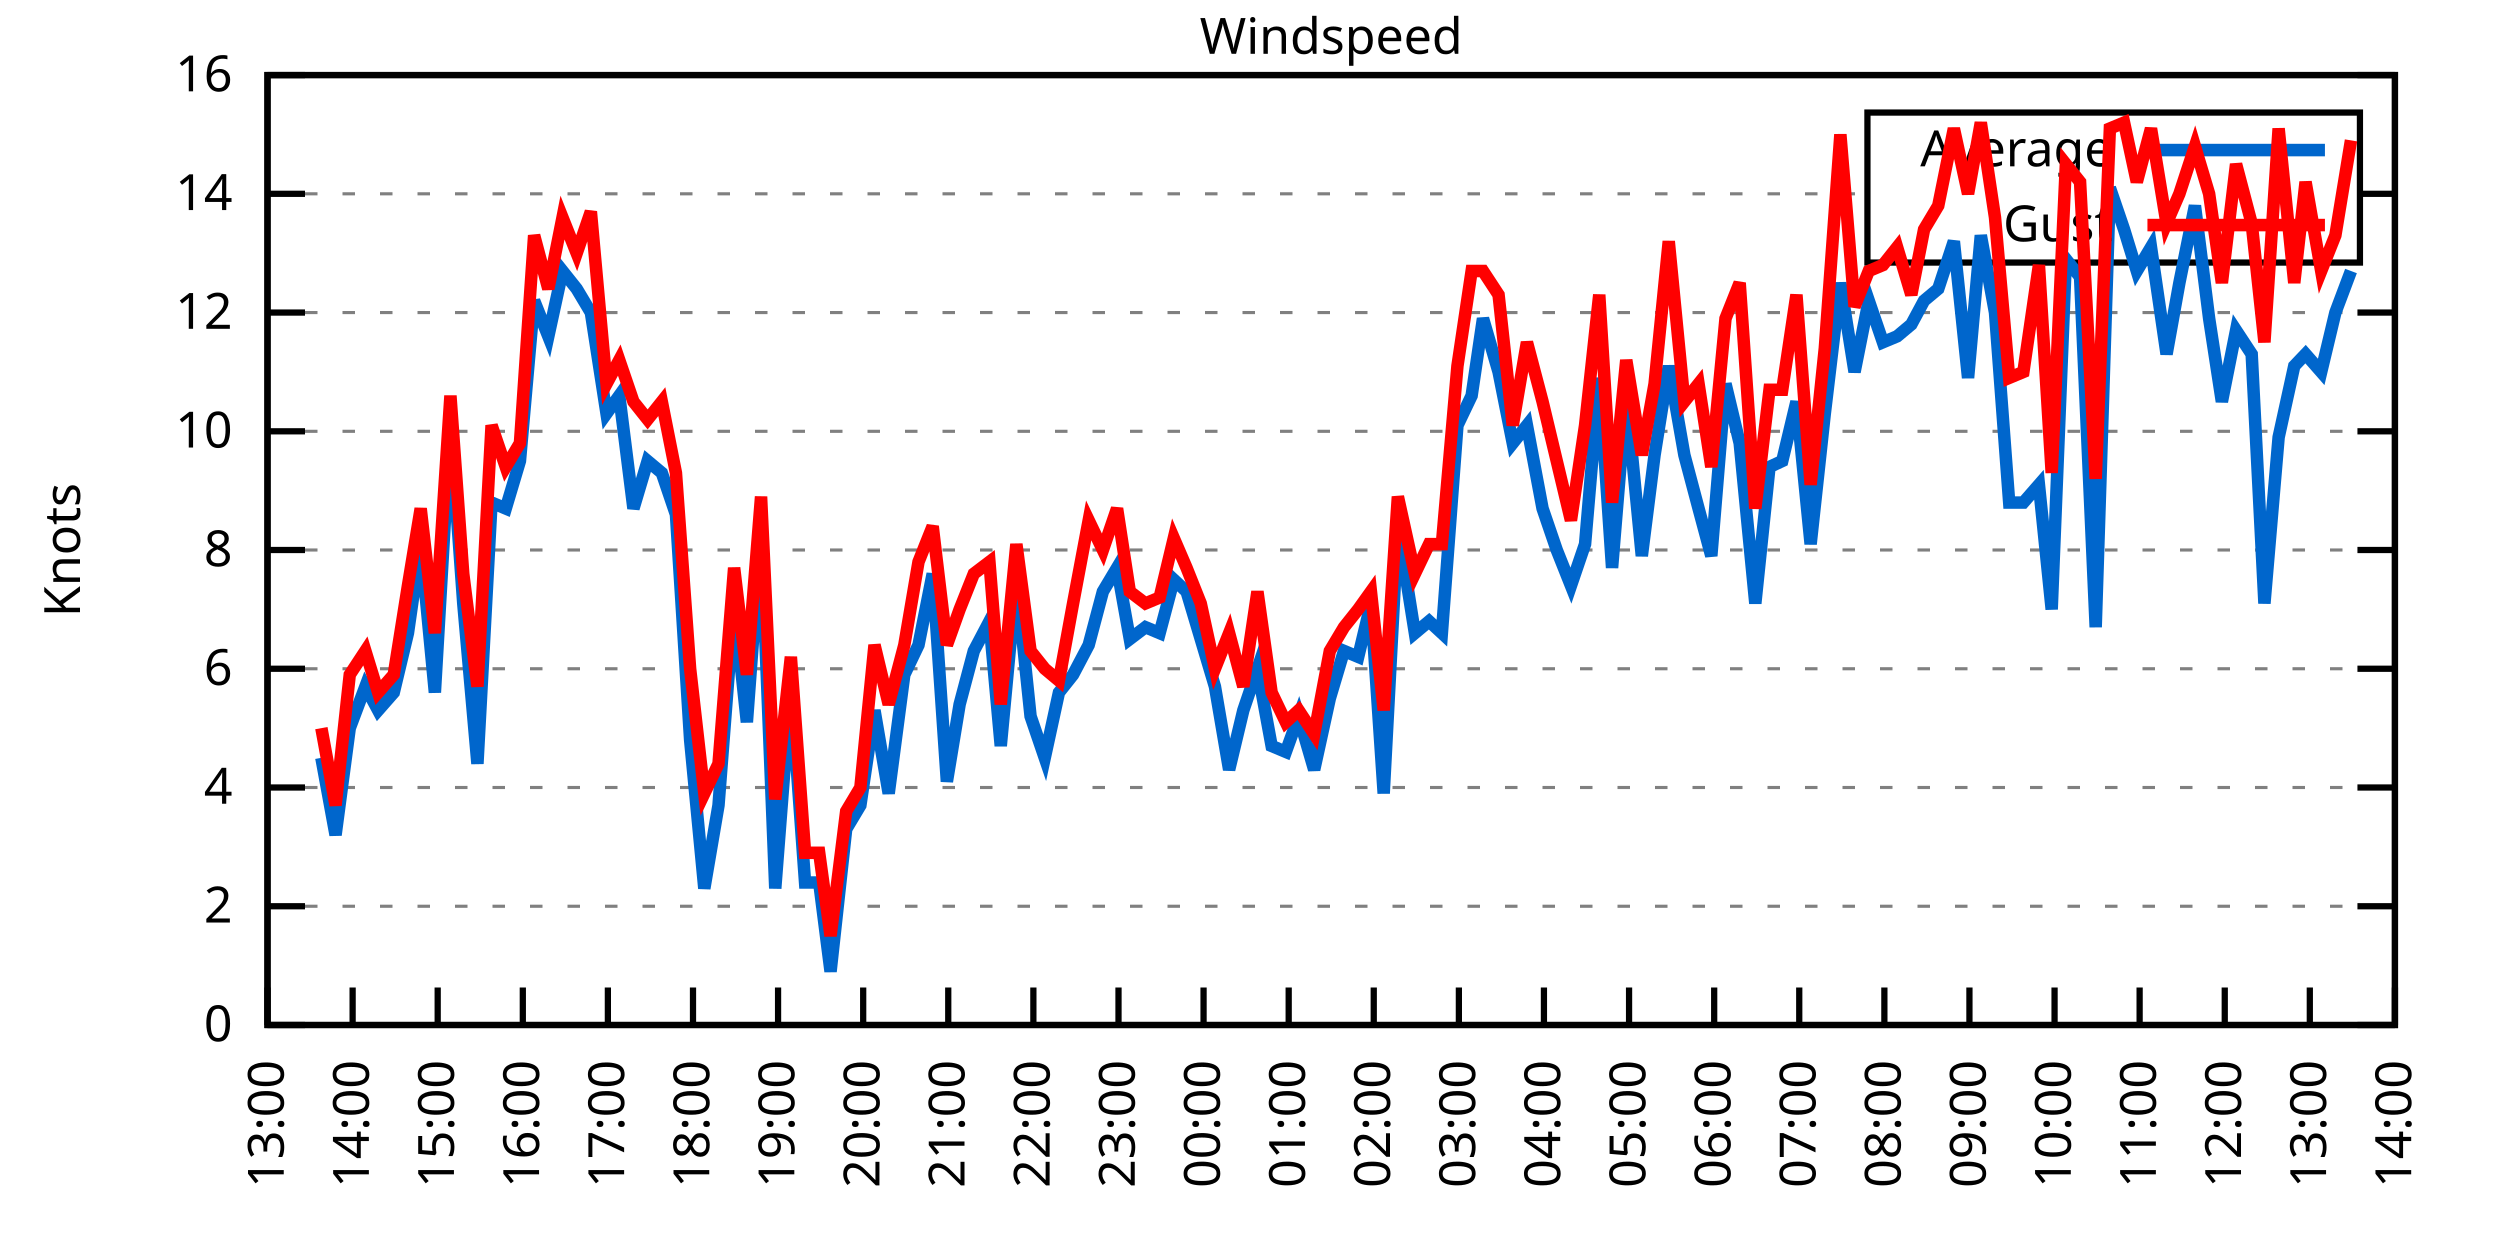
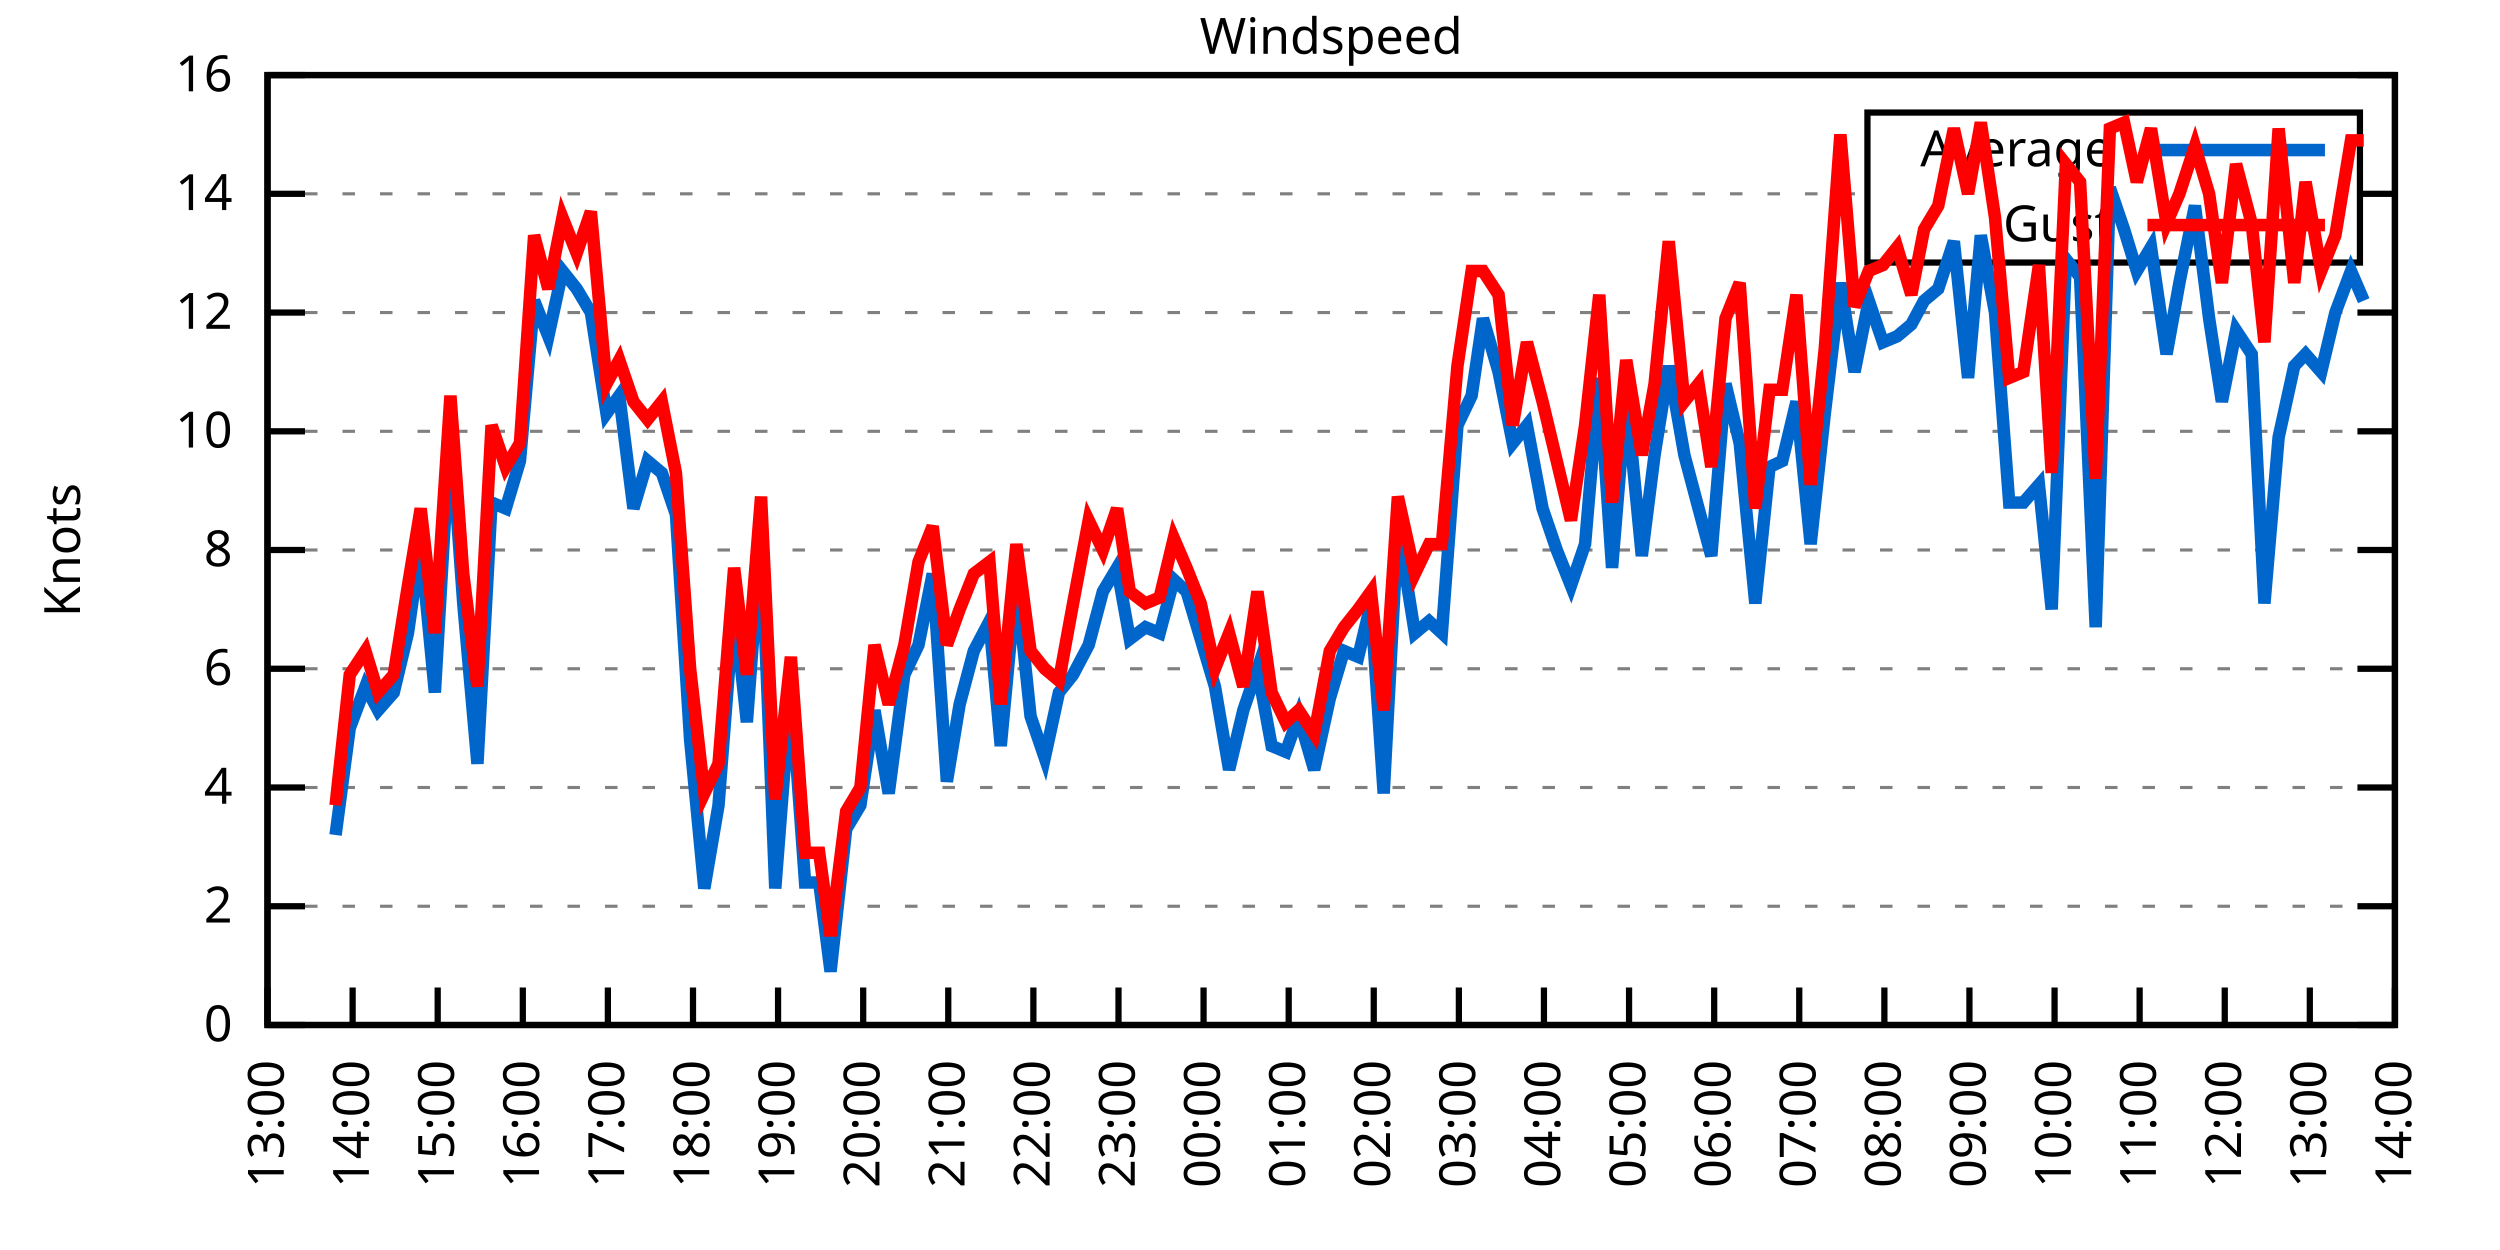
<svg xmlns="http://www.w3.org/2000/svg" xmlns:xlink="http://www.w3.org/1999/xlink" width="400" height="200" viewBox="0 0 400 200">
  <g id="gnuplot_canvas">
    <rect x="0" y="0" width="400" height="200" fill="none" />
    <defs>
      <circle id="gpDot" r="0.5" stroke-width="0.5" stroke="currentColor" />
      <path id="gpPt0" stroke-width="0.333" stroke="currentColor" d="M-1,0 h2 M0,-1 v2" />
      <path id="gpPt1" stroke-width="0.333" stroke="currentColor" d="M-1,-1 L1,1 M1,-1 L-1,1" />
      <path id="gpPt2" stroke-width="0.333" stroke="currentColor" d="M-1,0 L1,0 M0,-1 L0,1 M-1,-1 L1,1 M-1,1 L1,-1" />
      <rect id="gpPt3" stroke-width="0.333" stroke="currentColor" x="-1" y="-1" width="2" height="2" />
      <rect id="gpPt4" stroke-width="0.333" stroke="currentColor" fill="currentColor" x="-1" y="-1" width="2" height="2" />
      <circle id="gpPt5" stroke-width="0.333" stroke="currentColor" cx="0" cy="0" r="1" />
      <use xlink:href="#gpPt5" id="gpPt6" fill="currentColor" stroke="none" />
      <path id="gpPt7" stroke-width="0.333" stroke="currentColor" d="M0,-1.33 L-1.33,0.67 L1.33,0.67 z" />
      <use xlink:href="#gpPt7" id="gpPt8" fill="currentColor" stroke="none" />
      <use xlink:href="#gpPt7" id="gpPt9" stroke="currentColor" transform="rotate(180)" />
      <use xlink:href="#gpPt9" id="gpPt10" fill="currentColor" stroke="none" />
      <use xlink:href="#gpPt3" id="gpPt11" stroke="currentColor" transform="rotate(45)" />
      <use xlink:href="#gpPt11" id="gpPt12" fill="currentColor" stroke="none" />
      <path id="gpPt13" stroke-width="0.333" stroke="currentColor" d="M0,1.330 L1.265,0.411 L0.782,-1.067 L-0.782,-1.076 L-1.265,0.411 z" />
      <use xlink:href="#gpPt13" id="gpPt14" fill="currentColor" stroke="none" />
      <filter id="textbox" filterUnits="objectBoundingBox" x="0" y="0" height="1" width="1">
        <feFlood flood-color="white" flood-opacity="1" result="bgnd" />
        <feComposite in="SourceGraphic" in2="bgnd" operator="atop" />
      </filter>
      <filter id="greybox" filterUnits="objectBoundingBox" x="0" y="0" height="1" width="1">
        <feFlood flood-color="lightgrey" flood-opacity="1" result="grey" />
        <feComposite in="SourceGraphic" in2="grey" operator="atop" />
      </filter>
    </defs>
    <g fill="none" color="white" stroke="currentColor" stroke-width="1.00" stroke-linecap="butt" stroke-linejoin="miter">
</g>
    <g fill="none" color="black" stroke="currentColor" stroke-width="1.00" stroke-linecap="butt" stroke-linejoin="miter">
      <g stroke="none" shape-rendering="crispEdges">
        <polygon fill="rgb(255, 255, 255)" points="42.80,164.00 383.18,164.00 383.18,12.02 42.80,12.02 " />
      </g>
    </g>
    <g fill="none" color="black" stroke="currentColor" stroke-width="1.00" stroke-linecap="butt" stroke-linejoin="miter">
</g>
    <g fill="none" color="black" stroke="black" stroke-width="0.50" stroke-linecap="butt" stroke-linejoin="miter">
</g>
    <g fill="none" color="gray" stroke="currentColor" stroke-width="0.50" stroke-linecap="butt" stroke-linejoin="miter">
      <path stroke="gray" stroke-dasharray="2,4" class="gridline" d="M42.80,164.00 L383.19,164.00  " />
    </g>
    <g fill="none" color="gray" stroke="gray" stroke-width="1.00" stroke-linecap="butt" stroke-linejoin="miter">
</g>
    <g fill="none" color="black" stroke="currentColor" stroke-width="1.00" stroke-linecap="butt" stroke-linejoin="miter">
      <path stroke="black" d="M42.80,164.00 L48.80,164.00 M383.19,164.00 L377.19,164.00  " />
      <g transform="translate(37.20,166.60)" stroke="none" fill="black" font-family="Sans" font-size="8.00" text-anchor="end">
        <text>
          <tspan font-family="Sans"> 0</tspan>
        </text>
      </g>
    </g>
    <g fill="none" color="black" stroke="currentColor" stroke-width="1.00" stroke-linecap="butt" stroke-linejoin="miter">
</g>
    <g fill="none" color="black" stroke="black" stroke-width="0.50" stroke-linecap="butt" stroke-linejoin="miter">
</g>
    <g fill="none" color="gray" stroke="currentColor" stroke-width="0.50" stroke-linecap="butt" stroke-linejoin="miter">
      <path stroke="gray" stroke-dasharray="2,4" class="gridline" d="M42.80,145.00 L383.19,145.00  " />
    </g>
    <g fill="none" color="gray" stroke="gray" stroke-width="1.00" stroke-linecap="butt" stroke-linejoin="miter">
</g>
    <g fill="none" color="black" stroke="currentColor" stroke-width="1.00" stroke-linecap="butt" stroke-linejoin="miter">
      <path stroke="black" d="M42.80,145.00 L48.80,145.00 M383.19,145.00 L377.19,145.00  " />
      <g transform="translate(37.20,147.60)" stroke="none" fill="black" font-family="Sans" font-size="8.00" text-anchor="end">
        <text>
          <tspan font-family="Sans"> 2</tspan>
        </text>
      </g>
    </g>
    <g fill="none" color="black" stroke="currentColor" stroke-width="1.00" stroke-linecap="butt" stroke-linejoin="miter">
</g>
    <g fill="none" color="black" stroke="black" stroke-width="0.50" stroke-linecap="butt" stroke-linejoin="miter">
</g>
    <g fill="none" color="gray" stroke="currentColor" stroke-width="0.50" stroke-linecap="butt" stroke-linejoin="miter">
      <path stroke="gray" stroke-dasharray="2,4" class="gridline" d="M42.80,126.00 L383.19,126.00  " />
    </g>
    <g fill="none" color="gray" stroke="gray" stroke-width="1.00" stroke-linecap="butt" stroke-linejoin="miter">
</g>
    <g fill="none" color="black" stroke="currentColor" stroke-width="1.00" stroke-linecap="butt" stroke-linejoin="miter">
      <path stroke="black" d="M42.80,126.00 L48.80,126.00 M383.19,126.00 L377.19,126.00  " />
      <g transform="translate(37.20,128.60)" stroke="none" fill="black" font-family="Sans" font-size="8.00" text-anchor="end">
        <text>
          <tspan font-family="Sans"> 4</tspan>
        </text>
      </g>
    </g>
    <g fill="none" color="black" stroke="currentColor" stroke-width="1.00" stroke-linecap="butt" stroke-linejoin="miter">
</g>
    <g fill="none" color="black" stroke="black" stroke-width="0.50" stroke-linecap="butt" stroke-linejoin="miter">
</g>
    <g fill="none" color="gray" stroke="currentColor" stroke-width="0.50" stroke-linecap="butt" stroke-linejoin="miter">
      <path stroke="gray" stroke-dasharray="2,4" class="gridline" d="M42.80,107.00 L383.19,107.00  " />
    </g>
    <g fill="none" color="gray" stroke="gray" stroke-width="1.00" stroke-linecap="butt" stroke-linejoin="miter">
</g>
    <g fill="none" color="black" stroke="currentColor" stroke-width="1.00" stroke-linecap="butt" stroke-linejoin="miter">
      <path stroke="black" d="M42.80,107.00 L48.80,107.00 M383.19,107.00 L377.19,107.00  " />
      <g transform="translate(37.20,109.60)" stroke="none" fill="black" font-family="Sans" font-size="8.00" text-anchor="end">
        <text>
          <tspan font-family="Sans"> 6</tspan>
        </text>
      </g>
    </g>
    <g fill="none" color="black" stroke="currentColor" stroke-width="1.00" stroke-linecap="butt" stroke-linejoin="miter">
</g>
    <g fill="none" color="black" stroke="black" stroke-width="0.50" stroke-linecap="butt" stroke-linejoin="miter">
</g>
    <g fill="none" color="gray" stroke="currentColor" stroke-width="0.50" stroke-linecap="butt" stroke-linejoin="miter">
      <path stroke="gray" stroke-dasharray="2,4" class="gridline" d="M42.80,88.00 L383.19,88.00  " />
    </g>
    <g fill="none" color="gray" stroke="gray" stroke-width="1.00" stroke-linecap="butt" stroke-linejoin="miter">
</g>
    <g fill="none" color="black" stroke="currentColor" stroke-width="1.00" stroke-linecap="butt" stroke-linejoin="miter">
      <path stroke="black" d="M42.80,88.00 L48.80,88.00 M383.19,88.00 L377.19,88.00  " />
      <g transform="translate(37.20,90.60)" stroke="none" fill="black" font-family="Sans" font-size="8.00" text-anchor="end">
        <text>
          <tspan font-family="Sans"> 8</tspan>
        </text>
      </g>
    </g>
    <g fill="none" color="black" stroke="currentColor" stroke-width="1.00" stroke-linecap="butt" stroke-linejoin="miter">
</g>
    <g fill="none" color="black" stroke="black" stroke-width="0.50" stroke-linecap="butt" stroke-linejoin="miter">
</g>
    <g fill="none" color="gray" stroke="currentColor" stroke-width="0.50" stroke-linecap="butt" stroke-linejoin="miter">
      <path stroke="gray" stroke-dasharray="2,4" class="gridline" d="M42.80,69.01 L383.19,69.01  " />
    </g>
    <g fill="none" color="gray" stroke="gray" stroke-width="1.00" stroke-linecap="butt" stroke-linejoin="miter">
</g>
    <g fill="none" color="black" stroke="currentColor" stroke-width="1.00" stroke-linecap="butt" stroke-linejoin="miter">
      <path stroke="black" d="M42.80,69.01 L48.80,69.01 M383.19,69.01 L377.19,69.01  " />
      <g transform="translate(37.20,71.61)" stroke="none" fill="black" font-family="Sans" font-size="8.00" text-anchor="end">
        <text>
          <tspan font-family="Sans"> 10</tspan>
        </text>
      </g>
    </g>
    <g fill="none" color="black" stroke="currentColor" stroke-width="1.00" stroke-linecap="butt" stroke-linejoin="miter">
</g>
    <g fill="none" color="black" stroke="black" stroke-width="0.50" stroke-linecap="butt" stroke-linejoin="miter">
</g>
    <g fill="none" color="gray" stroke="currentColor" stroke-width="0.50" stroke-linecap="butt" stroke-linejoin="miter">
      <path stroke="gray" stroke-dasharray="2,4" class="gridline" d="M42.80,50.01 L383.19,50.01  " />
    </g>
    <g fill="none" color="gray" stroke="gray" stroke-width="1.00" stroke-linecap="butt" stroke-linejoin="miter">
</g>
    <g fill="none" color="black" stroke="currentColor" stroke-width="1.00" stroke-linecap="butt" stroke-linejoin="miter">
      <path stroke="black" d="M42.80,50.01 L48.80,50.01 M383.19,50.01 L377.19,50.01  " />
      <g transform="translate(37.20,52.61)" stroke="none" fill="black" font-family="Sans" font-size="8.00" text-anchor="end">
        <text>
          <tspan font-family="Sans"> 12</tspan>
        </text>
      </g>
    </g>
    <g fill="none" color="black" stroke="currentColor" stroke-width="1.00" stroke-linecap="butt" stroke-linejoin="miter">
</g>
    <g fill="none" color="black" stroke="black" stroke-width="0.50" stroke-linecap="butt" stroke-linejoin="miter">
</g>
    <g fill="none" color="gray" stroke="currentColor" stroke-width="0.50" stroke-linecap="butt" stroke-linejoin="miter">
      <path stroke="gray" stroke-dasharray="2,4" class="gridline" d="M42.80,31.01 L298.79,31.01 M377.59,31.01 L383.19,31.01  " />
    </g>
    <g fill="none" color="gray" stroke="gray" stroke-width="1.00" stroke-linecap="butt" stroke-linejoin="miter">
</g>
    <g fill="none" color="black" stroke="currentColor" stroke-width="1.00" stroke-linecap="butt" stroke-linejoin="miter">
      <path stroke="black" d="M42.80,31.01 L48.80,31.01 M383.19,31.01 L377.19,31.01  " />
      <g transform="translate(37.20,33.61)" stroke="none" fill="black" font-family="Sans" font-size="8.00" text-anchor="end">
        <text>
          <tspan font-family="Sans"> 14</tspan>
        </text>
      </g>
    </g>
    <g fill="none" color="black" stroke="currentColor" stroke-width="1.00" stroke-linecap="butt" stroke-linejoin="miter">
</g>
    <g fill="none" color="black" stroke="black" stroke-width="0.50" stroke-linecap="butt" stroke-linejoin="miter">
</g>
    <g fill="none" color="gray" stroke="currentColor" stroke-width="0.50" stroke-linecap="butt" stroke-linejoin="miter">
      <path stroke="gray" stroke-dasharray="2,4" class="gridline" d="M42.80,12.01 L383.19,12.01  " />
    </g>
    <g fill="none" color="gray" stroke="gray" stroke-width="1.00" stroke-linecap="butt" stroke-linejoin="miter">
</g>
    <g fill="none" color="black" stroke="currentColor" stroke-width="1.00" stroke-linecap="butt" stroke-linejoin="miter">
      <path stroke="black" d="M42.80,12.01 L48.80,12.01 M383.19,12.01 L377.19,12.01  " />
      <g transform="translate(37.20,14.61)" stroke="none" fill="black" font-family="Sans" font-size="8.00" text-anchor="end">
        <text>
          <tspan font-family="Sans"> 16</tspan>
        </text>
      </g>
    </g>
    <g fill="none" color="black" stroke="currentColor" stroke-width="1.00" stroke-linecap="butt" stroke-linejoin="miter">
      <path stroke="black" d="M42.80,164.00 L42.80,158.00  " />
      <g transform="translate(45.40,169.60) rotate(270.00)" stroke="none" fill="black" font-family="Sans" font-size="8.00" text-anchor="end">
        <text>
          <tspan font-family="Sans">13:00</tspan>
        </text>
      </g>
    </g>
    <g fill="none" color="black" stroke="currentColor" stroke-width="1.00" stroke-linecap="butt" stroke-linejoin="miter">
      <path stroke="black" d="M56.42,164.00 L56.42,158.00  " />
      <g transform="translate(59.02,169.60) rotate(270.00)" stroke="none" fill="black" font-family="Sans" font-size="8.00" text-anchor="end">
        <text>
          <tspan font-family="Sans">14:00</tspan>
        </text>
      </g>
    </g>
    <g fill="none" color="black" stroke="currentColor" stroke-width="1.00" stroke-linecap="butt" stroke-linejoin="miter">
      <path stroke="black" d="M70.03,164.00 L70.03,158.00  " />
      <g transform="translate(72.63,169.60) rotate(270.00)" stroke="none" fill="black" font-family="Sans" font-size="8.00" text-anchor="end">
        <text>
          <tspan font-family="Sans">15:00</tspan>
        </text>
      </g>
    </g>
    <g fill="none" color="black" stroke="currentColor" stroke-width="1.00" stroke-linecap="butt" stroke-linejoin="miter">
      <path stroke="black" d="M83.65,164.00 L83.65,158.00  " />
      <g transform="translate(86.25,169.60) rotate(270.00)" stroke="none" fill="black" font-family="Sans" font-size="8.00" text-anchor="end">
        <text>
          <tspan font-family="Sans">16:00</tspan>
        </text>
      </g>
    </g>
    <g fill="none" color="black" stroke="currentColor" stroke-width="1.00" stroke-linecap="butt" stroke-linejoin="miter">
      <path stroke="black" d="M97.26,164.00 L97.26,158.00  " />
      <g transform="translate(99.86,169.60) rotate(270.00)" stroke="none" fill="black" font-family="Sans" font-size="8.00" text-anchor="end">
        <text>
          <tspan font-family="Sans">17:00</tspan>
        </text>
      </g>
    </g>
    <g fill="none" color="black" stroke="currentColor" stroke-width="1.00" stroke-linecap="butt" stroke-linejoin="miter">
      <path stroke="black" d="M110.88,164.00 L110.88,158.00  " />
      <g transform="translate(113.48,169.60) rotate(270.00)" stroke="none" fill="black" font-family="Sans" font-size="8.00" text-anchor="end">
        <text>
          <tspan font-family="Sans">18:00</tspan>
        </text>
      </g>
    </g>
    <g fill="none" color="black" stroke="currentColor" stroke-width="1.00" stroke-linecap="butt" stroke-linejoin="miter">
      <path stroke="black" d="M124.49,164.00 L124.49,158.00  " />
      <g transform="translate(127.09,169.60) rotate(270.00)" stroke="none" fill="black" font-family="Sans" font-size="8.00" text-anchor="end">
        <text>
          <tspan font-family="Sans">19:00</tspan>
        </text>
      </g>
    </g>
    <g fill="none" color="black" stroke="currentColor" stroke-width="1.00" stroke-linecap="butt" stroke-linejoin="miter">
      <path stroke="black" d="M138.11,164.00 L138.11,158.00  " />
      <g transform="translate(140.71,169.60) rotate(270.00)" stroke="none" fill="black" font-family="Sans" font-size="8.00" text-anchor="end">
        <text>
          <tspan font-family="Sans">20:00</tspan>
        </text>
      </g>
    </g>
    <g fill="none" color="black" stroke="currentColor" stroke-width="1.00" stroke-linecap="butt" stroke-linejoin="miter">
      <path stroke="black" d="M151.72,164.00 L151.72,158.00  " />
      <g transform="translate(154.32,169.60) rotate(270.00)" stroke="none" fill="black" font-family="Sans" font-size="8.00" text-anchor="end">
        <text>
          <tspan font-family="Sans">21:00</tspan>
        </text>
      </g>
    </g>
    <g fill="none" color="black" stroke="currentColor" stroke-width="1.00" stroke-linecap="butt" stroke-linejoin="miter">
      <path stroke="black" d="M165.34,164.00 L165.34,158.00  " />
      <g transform="translate(167.94,169.60) rotate(270.00)" stroke="none" fill="black" font-family="Sans" font-size="8.00" text-anchor="end">
        <text>
          <tspan font-family="Sans">22:00</tspan>
        </text>
      </g>
    </g>
    <g fill="none" color="black" stroke="currentColor" stroke-width="1.00" stroke-linecap="butt" stroke-linejoin="miter">
      <path stroke="black" d="M178.96,164.00 L178.96,158.00  " />
      <g transform="translate(181.56,169.60) rotate(270.00)" stroke="none" fill="black" font-family="Sans" font-size="8.00" text-anchor="end">
        <text>
          <tspan font-family="Sans">23:00</tspan>
        </text>
      </g>
    </g>
    <g fill="none" color="black" stroke="currentColor" stroke-width="1.00" stroke-linecap="butt" stroke-linejoin="miter">
      <path stroke="black" d="M192.57,164.00 L192.57,158.00  " />
      <g transform="translate(195.17,169.60) rotate(270.00)" stroke="none" fill="black" font-family="Sans" font-size="8.00" text-anchor="end">
        <text>
          <tspan font-family="Sans">00:00</tspan>
        </text>
      </g>
    </g>
    <g fill="none" color="black" stroke="currentColor" stroke-width="1.00" stroke-linecap="butt" stroke-linejoin="miter">
      <path stroke="black" d="M206.19,164.00 L206.19,158.00  " />
      <g transform="translate(208.79,169.60) rotate(270.00)" stroke="none" fill="black" font-family="Sans" font-size="8.00" text-anchor="end">
        <text>
          <tspan font-family="Sans">01:00</tspan>
        </text>
      </g>
    </g>
    <g fill="none" color="black" stroke="currentColor" stroke-width="1.00" stroke-linecap="butt" stroke-linejoin="miter">
      <path stroke="black" d="M219.80,164.00 L219.80,158.00  " />
      <g transform="translate(222.40,169.60) rotate(270.00)" stroke="none" fill="black" font-family="Sans" font-size="8.00" text-anchor="end">
        <text>
          <tspan font-family="Sans">02:00</tspan>
        </text>
      </g>
    </g>
    <g fill="none" color="black" stroke="currentColor" stroke-width="1.00" stroke-linecap="butt" stroke-linejoin="miter">
      <path stroke="black" d="M233.42,164.00 L233.42,158.00  " />
      <g transform="translate(236.02,169.60) rotate(270.00)" stroke="none" fill="black" font-family="Sans" font-size="8.00" text-anchor="end">
        <text>
          <tspan font-family="Sans">03:00</tspan>
        </text>
      </g>
    </g>
    <g fill="none" color="black" stroke="currentColor" stroke-width="1.00" stroke-linecap="butt" stroke-linejoin="miter">
      <path stroke="black" d="M247.03,164.00 L247.03,158.00  " />
      <g transform="translate(249.63,169.60) rotate(270.00)" stroke="none" fill="black" font-family="Sans" font-size="8.00" text-anchor="end">
        <text>
          <tspan font-family="Sans">04:00</tspan>
        </text>
      </g>
    </g>
    <g fill="none" color="black" stroke="currentColor" stroke-width="1.00" stroke-linecap="butt" stroke-linejoin="miter">
      <path stroke="black" d="M260.65,164.00 L260.65,158.00  " />
      <g transform="translate(263.25,169.60) rotate(270.00)" stroke="none" fill="black" font-family="Sans" font-size="8.00" text-anchor="end">
        <text>
          <tspan font-family="Sans">05:00</tspan>
        </text>
      </g>
    </g>
    <g fill="none" color="black" stroke="currentColor" stroke-width="1.00" stroke-linecap="butt" stroke-linejoin="miter">
      <path stroke="black" d="M274.27,164.00 L274.27,158.00  " />
      <g transform="translate(276.87,169.60) rotate(270.00)" stroke="none" fill="black" font-family="Sans" font-size="8.00" text-anchor="end">
        <text>
          <tspan font-family="Sans">06:00</tspan>
        </text>
      </g>
    </g>
    <g fill="none" color="black" stroke="currentColor" stroke-width="1.00" stroke-linecap="butt" stroke-linejoin="miter">
      <path stroke="black" d="M287.88,164.00 L287.88,158.00  " />
      <g transform="translate(290.48,169.60) rotate(270.00)" stroke="none" fill="black" font-family="Sans" font-size="8.00" text-anchor="end">
        <text>
          <tspan font-family="Sans">07:00</tspan>
        </text>
      </g>
    </g>
    <g fill="none" color="black" stroke="currentColor" stroke-width="1.00" stroke-linecap="butt" stroke-linejoin="miter">
      <path stroke="black" d="M301.50,164.00 L301.50,158.00  " />
      <g transform="translate(304.10,169.60) rotate(270.00)" stroke="none" fill="black" font-family="Sans" font-size="8.00" text-anchor="end">
        <text>
          <tspan font-family="Sans">08:00</tspan>
        </text>
      </g>
    </g>
    <g fill="none" color="black" stroke="currentColor" stroke-width="1.00" stroke-linecap="butt" stroke-linejoin="miter">
      <path stroke="black" d="M315.11,164.00 L315.11,158.00  " />
      <g transform="translate(317.71,169.60) rotate(270.00)" stroke="none" fill="black" font-family="Sans" font-size="8.00" text-anchor="end">
        <text>
          <tspan font-family="Sans">09:00</tspan>
        </text>
      </g>
    </g>
    <g fill="none" color="black" stroke="currentColor" stroke-width="1.00" stroke-linecap="butt" stroke-linejoin="miter">
      <path stroke="black" d="M328.73,164.00 L328.73,158.00  " />
      <g transform="translate(331.33,169.60) rotate(270.00)" stroke="none" fill="black" font-family="Sans" font-size="8.00" text-anchor="end">
        <text>
          <tspan font-family="Sans">10:00</tspan>
        </text>
      </g>
    </g>
    <g fill="none" color="black" stroke="currentColor" stroke-width="1.00" stroke-linecap="butt" stroke-linejoin="miter">
      <path stroke="black" d="M342.34,164.00 L342.34,158.00  " />
      <g transform="translate(344.94,169.60) rotate(270.00)" stroke="none" fill="black" font-family="Sans" font-size="8.00" text-anchor="end">
        <text>
          <tspan font-family="Sans">11:00</tspan>
        </text>
      </g>
    </g>
    <g fill="none" color="black" stroke="currentColor" stroke-width="1.00" stroke-linecap="butt" stroke-linejoin="miter">
      <path stroke="black" d="M355.96,164.00 L355.96,158.00  " />
      <g transform="translate(358.56,169.60) rotate(270.00)" stroke="none" fill="black" font-family="Sans" font-size="8.00" text-anchor="end">
        <text>
          <tspan font-family="Sans">12:00</tspan>
        </text>
      </g>
    </g>
    <g fill="none" color="black" stroke="currentColor" stroke-width="1.00" stroke-linecap="butt" stroke-linejoin="miter">
      <path stroke="black" d="M369.57,164.00 L369.57,158.00  " />
      <g transform="translate(372.17,169.60) rotate(270.00)" stroke="none" fill="black" font-family="Sans" font-size="8.00" text-anchor="end">
        <text>
          <tspan font-family="Sans">13:00</tspan>
        </text>
      </g>
    </g>
    <g fill="none" color="black" stroke="currentColor" stroke-width="1.00" stroke-linecap="butt" stroke-linejoin="miter">
      <path stroke="black" d="M383.19,164.00 L383.19,158.00  " />
      <g transform="translate(385.79,169.60) rotate(270.00)" stroke="none" fill="black" font-family="Sans" font-size="8.00" text-anchor="end">
        <text>
          <tspan font-family="Sans">14:00</tspan>
        </text>
      </g>
    </g>
    <g fill="none" color="black" stroke="currentColor" stroke-width="1.00" stroke-linecap="butt" stroke-linejoin="miter">
</g>
    <g fill="none" color="black" stroke="currentColor" stroke-width="1.00" stroke-linecap="butt" stroke-linejoin="miter">
      <path stroke="black" d="M42.80,12.01 L42.80,164.00 L383.19,164.00 L383.19,12.01 L42.80,12.01 Z  " />
    </g>
    <g fill="none" color="black" stroke="currentColor" stroke-width="1.00" stroke-linecap="butt" stroke-linejoin="miter">
</g>
    <g fill="none" color="black" stroke="currentColor" stroke-width="1.00" stroke-linecap="butt" stroke-linejoin="miter">
      <path stroke="black" d="M298.79,42.01 L298.79,18.01 L377.59,18.01 L377.59,42.01 L298.79,42.01 Z  " />
    </g>
    <g id="Windspeed_plot_1">
      <g fill="none" color="white" stroke="black" stroke-width="2.00" stroke-linecap="butt" stroke-linejoin="miter">
</g>
      <g fill="none" color="black" stroke="currentColor" stroke-width="2.00" stroke-linecap="butt" stroke-linejoin="miter">
        <g transform="translate(337.99,26.61)" stroke="none" fill="black" font-family="Sans" font-size="8.00" text-anchor="end">
          <text>
            <tspan font-family="Sans">Average</tspan>
          </text>
        </g>
      </g>
      <g fill="none" color="black" stroke="currentColor" stroke-width="2.00" stroke-linecap="butt" stroke-linejoin="miter">
-         <path stroke="rgb(  0, 102, 204)" d="M343.59,24.01 L371.99,24.01 M51.42,121.25 L53.69,133.60 L55.96,116.50 L58.46,109.85 L60.50,113.65 L63.00,110.80   L65.27,101.30 L67.31,87.06 L69.58,110.80 L72.07,68.06 L74.12,96.55 L76.39,122.20 L78.65,80.41 L80.92,81.36   L83.19,73.76 L85.46,48.11 L87.73,53.81 L90.00,43.36 L92.27,46.21 L94.54,50.01 L97.04,66.16 L99.08,63.31   L101.35,81.36 L103.62,73.76 L105.89,75.66 L108.15,82.31 L110.42,118.40 L112.69,142.15 L114.96,128.85 L117.46,96.55   L119.50,115.55 L121.77,85.16 L124.04,142.15 L126.54,109.85 L128.81,141.20 L131.07,141.20 L132.89,155.45 L135.39,132.65   L137.66,128.85 L139.92,113.65 L142.19,126.95 L144.69,107.95 L146.96,103.20 L149.23,91.80 L151.50,125.05 L153.54,112.70   L155.81,104.15 L158.31,99.40 L160.12,119.35 L162.62,92.75 L164.89,114.60 L167.16,121.25 L169.43,110.80 L171.69,107.95   L174.19,103.20 L176.46,94.65 L178.73,90.85 L180.77,102.25 L183.27,100.35 L185.54,101.30 L187.81,92.75 L189.85,94.65   L192.12,102.25 L194.39,109.85 L196.66,123.15 L198.93,113.65 L201.19,107.00 L203.46,119.35 L205.73,120.30 L207.78,114.60   L210.27,123.15 L212.77,111.75 L215.04,104.15 L217.31,105.10 L219.35,96.55 L221.39,126.95 L223.66,84.21 L226.38,101.30   L228.65,99.40 L230.70,101.30 L233.19,68.06 L235.46,63.31 L237.28,50.96 L239.77,59.51 L242.04,70.91 L244.31,68.06   L246.81,81.36 L249.08,88.00 L251.35,93.70 L253.61,87.06 L255.88,60.46 L257.93,90.85 L260.20,63.31 L262.69,88.95   L264.73,72.81 L267.00,58.56 L269.50,72.81 L271.77,81.36 L273.81,88.95 L276.08,61.41 L278.35,70.91 L280.85,96.55   L283.12,74.71 L285.16,73.76 L287.43,64.26 L289.70,87.06 L291.97,66.16 L294.46,45.26 L296.73,59.51 L299.00,48.11   L301.27,54.76 L303.54,53.81 L305.81,51.91 L307.85,48.11 L310.12,46.21 L312.62,38.61 L314.89,60.46 L316.93,37.66   L319.20,50.01 L321.47,80.41 L323.74,80.41 L326.23,77.56 L328.27,97.50 L330.54,41.46 L332.81,44.31 L335.31,100.35   L337.58,30.06 L339.85,36.71 L341.89,43.36 L344.16,39.56 L346.65,56.66 L348.70,45.26 L351.19,32.91 L353.46,50.96   L355.50,64.26 L357.77,52.86 L360.27,56.66 L362.31,96.55 L364.58,69.96 L367.08,58.56 L368.89,56.66 L371.39,59.51   L373.66,50.01 L376.16,43.36  " />
+         <path stroke="rgb(  0, 102, 204)" d="M343.59,24.01 L371.99,24.01 M53.69,133.60 L55.96,116.50 L58.46,109.85 L60.50,113.65 L63.00,110.80 L65.27,101.30   L67.31,87.06 L69.58,110.80 L72.07,68.06 L74.12,96.55 L76.39,122.20 L78.65,80.41 L80.92,81.36 L83.19,73.76   L85.46,48.11 L87.73,53.81 L90.00,43.36 L92.27,46.21 L94.54,50.01 L97.04,66.16 L99.08,63.31 L101.35,81.36   L103.62,73.76 L105.89,75.66 L108.15,82.31 L110.42,118.40 L112.69,142.15 L114.96,128.85 L117.46,96.55 L119.50,115.55   L121.77,85.16 L124.04,142.15 L126.54,109.85 L128.81,141.20 L131.07,141.20 L132.89,155.45 L135.39,132.65 L137.66,128.85   L139.92,113.65 L142.19,126.95 L144.69,107.95 L146.96,103.20 L149.23,91.80 L151.50,125.05 L153.54,112.70 L155.81,104.15   L158.31,99.40 L160.12,119.35 L162.62,92.75 L164.89,114.60 L167.16,121.25 L169.43,110.80 L171.69,107.95 L174.19,103.20   L176.46,94.65 L178.73,90.85 L180.77,102.25 L183.27,100.35 L185.54,101.30 L187.81,92.75 L189.85,94.65 L192.12,102.25   L194.39,109.85 L196.66,123.15 L198.93,113.65 L201.19,107.00 L203.46,119.35 L205.73,120.30 L207.78,114.60 L210.27,123.15   L212.77,111.75 L215.04,104.15 L217.31,105.10 L219.35,96.55 L221.39,126.95 L223.66,84.21 L226.38,101.30 L228.65,99.40   L230.70,101.30 L233.19,68.06 L235.46,63.31 L237.28,50.96 L239.77,59.51 L242.04,70.91 L244.31,68.06 L246.81,81.36   L249.08,88.00 L251.35,93.70 L253.61,87.06 L255.88,60.46 L257.93,90.85 L260.20,63.31 L262.69,88.95 L264.73,72.81   L267.00,58.56 L269.50,72.81 L271.77,81.36 L273.81,88.95 L276.08,61.41 L278.35,70.91 L280.85,96.55 L283.12,74.71   L285.16,73.76 L287.43,64.26 L289.70,87.06 L291.97,66.16 L294.46,45.26 L296.73,59.51 L299.00,48.11 L301.27,54.76   L303.54,53.81 L305.81,51.91 L307.85,48.11 L310.12,46.21 L312.62,38.61 L314.89,60.46 L316.93,37.66 L319.20,50.01   L321.47,80.41 L323.74,80.41 L326.23,77.56 L328.27,97.50 L330.54,41.46 L332.81,44.31 L335.31,100.35 L337.58,30.06   L339.85,36.71 L341.89,43.36 L344.16,39.56 L346.65,56.66 L348.70,45.26 L351.19,32.91 L353.46,50.96 L355.50,64.26   L357.77,52.86 L360.27,56.66 L362.31,96.55 L364.58,69.96 L367.08,58.56 L368.89,56.66 L371.39,59.51 L373.66,50.01   L376.16,43.36 L378.20,48.11  " />
      </g>
    </g>
    <g id="Windspeed_plot_2">
      <g fill="none" color="black" stroke="currentColor" stroke-width="2.00" stroke-linecap="butt" stroke-linejoin="miter">
        <g transform="translate(337.99,38.61)" stroke="none" fill="black" font-family="Sans" font-size="8.00" text-anchor="end">
          <text>
            <tspan font-family="Sans">Gust</tspan>
          </text>
        </g>
      </g>
      <g fill="none" color="black" stroke="currentColor" stroke-width="2.00" stroke-linecap="butt" stroke-linejoin="miter">
-         <path stroke="rgb(255,   0,   0)" d="M343.59,36.01 L371.99,36.01 M51.42,116.50 L53.69,128.85 L55.96,107.95 L58.46,104.15 L60.50,110.80 L63.00,107.95   L65.27,93.70 L67.31,81.36 L69.58,101.30 L72.07,63.31 L74.12,91.80 L76.39,109.85 L78.65,68.06 L80.92,74.71   L83.19,70.91 L85.46,37.66 L87.73,46.21 L90.00,34.81 L92.27,40.51 L94.54,33.86 L97.04,61.41 L99.08,57.61   L101.35,64.26 L103.62,67.11 L105.89,64.26 L108.15,75.66 L110.42,107.00 L112.69,126.95 L114.96,122.20 L117.46,90.85   L119.50,107.95 L121.77,79.46 L124.04,127.90 L126.54,105.10 L128.81,136.45 L131.07,136.45 L132.89,149.75 L135.39,129.80   L137.66,126.00 L139.92,103.20 L142.19,112.70 L144.69,103.20 L146.96,89.90 L149.23,84.21 L151.50,103.20 L153.54,97.50   L155.81,91.80 L158.31,89.90 L160.12,112.70 L162.62,87.06 L164.89,104.15 L167.16,107.00 L169.43,108.90 L171.69,96.55   L174.19,83.26 L176.46,88.00 L178.73,81.36 L180.77,94.65 L183.27,96.55 L185.54,95.60 L187.81,86.11 L189.85,90.85   L192.12,96.55 L194.39,107.00 L196.66,101.30 L198.93,109.85 L201.19,94.65 L203.46,110.80 L205.73,115.55 L207.78,113.65   L210.27,117.45 L212.77,104.15 L215.04,100.35 L217.31,97.50 L219.35,94.65 L221.39,113.65 L223.66,79.46 L226.38,91.80   L228.65,87.06 L230.70,87.06 L233.19,58.56 L235.46,43.36 L237.28,43.36 L239.77,47.16 L242.04,68.06 L244.31,54.76   L246.81,64.26 L249.08,73.76 L251.35,83.26 L253.61,68.06 L255.88,47.16 L257.93,80.41 L260.20,57.61 L262.69,72.81   L264.73,61.41 L267.00,38.61 L269.50,64.26 L271.77,61.41 L273.81,74.71 L276.08,50.96 L278.35,45.26 L280.85,81.36   L283.12,62.36 L285.16,62.36 L287.43,47.16 L289.70,77.56 L291.97,55.71 L294.46,21.51 L296.73,49.06 L299.00,43.36   L301.27,42.41 L303.54,39.56 L305.81,47.16 L307.85,36.71 L310.12,32.91 L312.62,20.56 L314.89,31.01 L316.93,19.61   L319.20,34.81 L321.47,60.46 L323.74,59.51 L326.23,42.41 L328.27,75.66 L330.54,26.26 L332.81,29.11 L335.31,76.61   L337.58,20.56 L339.85,19.61 L341.89,29.11 L344.16,20.56 L346.65,35.76 L348.70,31.01 L351.19,23.41 L353.46,31.01   L355.50,45.26 L357.77,26.26 L360.27,35.76 L362.31,54.76 L364.58,20.56 L367.08,45.26 L368.89,29.11 L371.39,43.36   L373.66,37.66 L376.16,22.46  " />
+         <path stroke="rgb(255,   0,   0)" d="M343.59,36.01 L371.99,36.01 M53.69,128.85 L55.96,107.95 L58.46,104.15 L60.50,110.80 L63.00,107.95 L65.27,93.70   L67.31,81.36 L69.58,101.30 L72.07,63.31 L74.12,91.80 L76.39,109.85 L78.65,68.06 L80.92,74.71 L83.19,70.91   L85.46,37.66 L87.73,46.21 L90.00,34.81 L92.27,40.51 L94.54,33.86 L97.04,61.41 L99.08,57.61 L101.35,64.26   L103.62,67.11 L105.89,64.26 L108.15,75.66 L110.42,107.00 L112.69,126.95 L114.96,122.20 L117.46,90.85 L119.50,107.95   L121.77,79.46 L124.04,127.90 L126.54,105.10 L128.81,136.45 L131.07,136.45 L132.89,149.75 L135.39,129.80 L137.66,126.00   L139.92,103.20 L142.19,112.70 L144.69,103.20 L146.96,89.90 L149.23,84.21 L151.50,103.20 L153.54,97.50 L155.81,91.80   L158.31,89.90 L160.12,112.70 L162.62,87.06 L164.89,104.15 L167.16,107.00 L169.43,108.90 L171.69,96.55 L174.19,83.26   L176.46,88.00 L178.73,81.36 L180.77,94.65 L183.27,96.55 L185.54,95.60 L187.81,86.11 L189.85,90.85 L192.12,96.55   L194.39,107.00 L196.66,101.30 L198.93,109.85 L201.19,94.65 L203.46,110.80 L205.73,115.55 L207.78,113.65 L210.27,117.45   L212.77,104.15 L215.04,100.35 L217.31,97.50 L219.35,94.65 L221.39,113.65 L223.66,79.46 L226.38,91.80 L228.65,87.06   L230.70,87.06 L233.19,58.56 L235.46,43.36 L237.28,43.36 L239.77,47.16 L242.04,68.06 L244.31,54.76 L246.81,64.26   L249.08,73.76 L251.35,83.26 L253.61,68.06 L255.88,47.16 L257.93,80.41 L260.20,57.61 L262.69,72.81 L264.73,61.41   L267.00,38.61 L269.50,64.26 L271.77,61.41 L273.81,74.71 L276.08,50.96 L278.35,45.26 L280.85,81.36 L283.12,62.36   L285.16,62.36 L287.43,47.16 L289.70,77.56 L291.97,55.71 L294.46,21.51 L296.73,49.06 L299.00,43.36 L301.27,42.41   L303.54,39.56 L305.81,47.16 L307.85,36.71 L310.12,32.91 L312.62,20.56 L314.89,31.01 L316.93,19.61 L319.20,34.81   L321.47,60.46 L323.74,59.51 L326.23,42.41 L328.27,75.66 L330.54,26.26 L332.81,29.11 L335.31,76.61 L337.58,20.56   L339.85,19.61 L341.89,29.11 L344.16,20.56 L346.65,35.76 L348.70,31.01 L351.19,23.41 L353.46,31.01 L355.50,45.26   L357.77,26.26 L360.27,35.76 L362.31,54.76 L364.58,20.56 L367.08,45.26 L368.89,29.11 L371.39,43.36 L373.66,37.66   L376.16,22.46 L378.20,22.46  " />
      </g>
    </g>
    <g fill="none" color="black" stroke="currentColor" stroke-width="2.00" stroke-linecap="butt" stroke-linejoin="miter">
</g>
    <g fill="none" color="black" stroke="black" stroke-width="1.00" stroke-linecap="butt" stroke-linejoin="miter">
</g>
    <g fill="none" color="black" stroke="currentColor" stroke-width="1.00" stroke-linecap="butt" stroke-linejoin="miter">
      <path stroke="black" d="M42.80,12.01 L42.80,164.00 L383.19,164.00 L383.19,12.01 L42.80,12.01 Z  " />
      <g transform="translate(12.80,88.01) rotate(270.00)" stroke="none" fill="black" font-family="Sans" font-size="8.00" text-anchor="middle">
        <text>
          <tspan font-family="Sans">Knots</tspan>
        </text>
      </g>
    </g>
    <g fill="none" color="black" stroke="currentColor" stroke-width="1.00" stroke-linecap="butt" stroke-linejoin="miter">
</g>
    <g fill="none" color="black" stroke="currentColor" stroke-width="1.00" stroke-linecap="butt" stroke-linejoin="miter">
      <g transform="translate(212.99,8.61)" stroke="none" fill="black" font-family="Sans" font-size="8.00" text-anchor="middle">
        <text>
          <tspan font-family="Sans">Windspeed</tspan>
        </text>
      </g>
    </g>
    <g fill="none" color="black" stroke="currentColor" stroke-width="1.00" stroke-linecap="butt" stroke-linejoin="miter">
</g>
  </g>
</svg>
